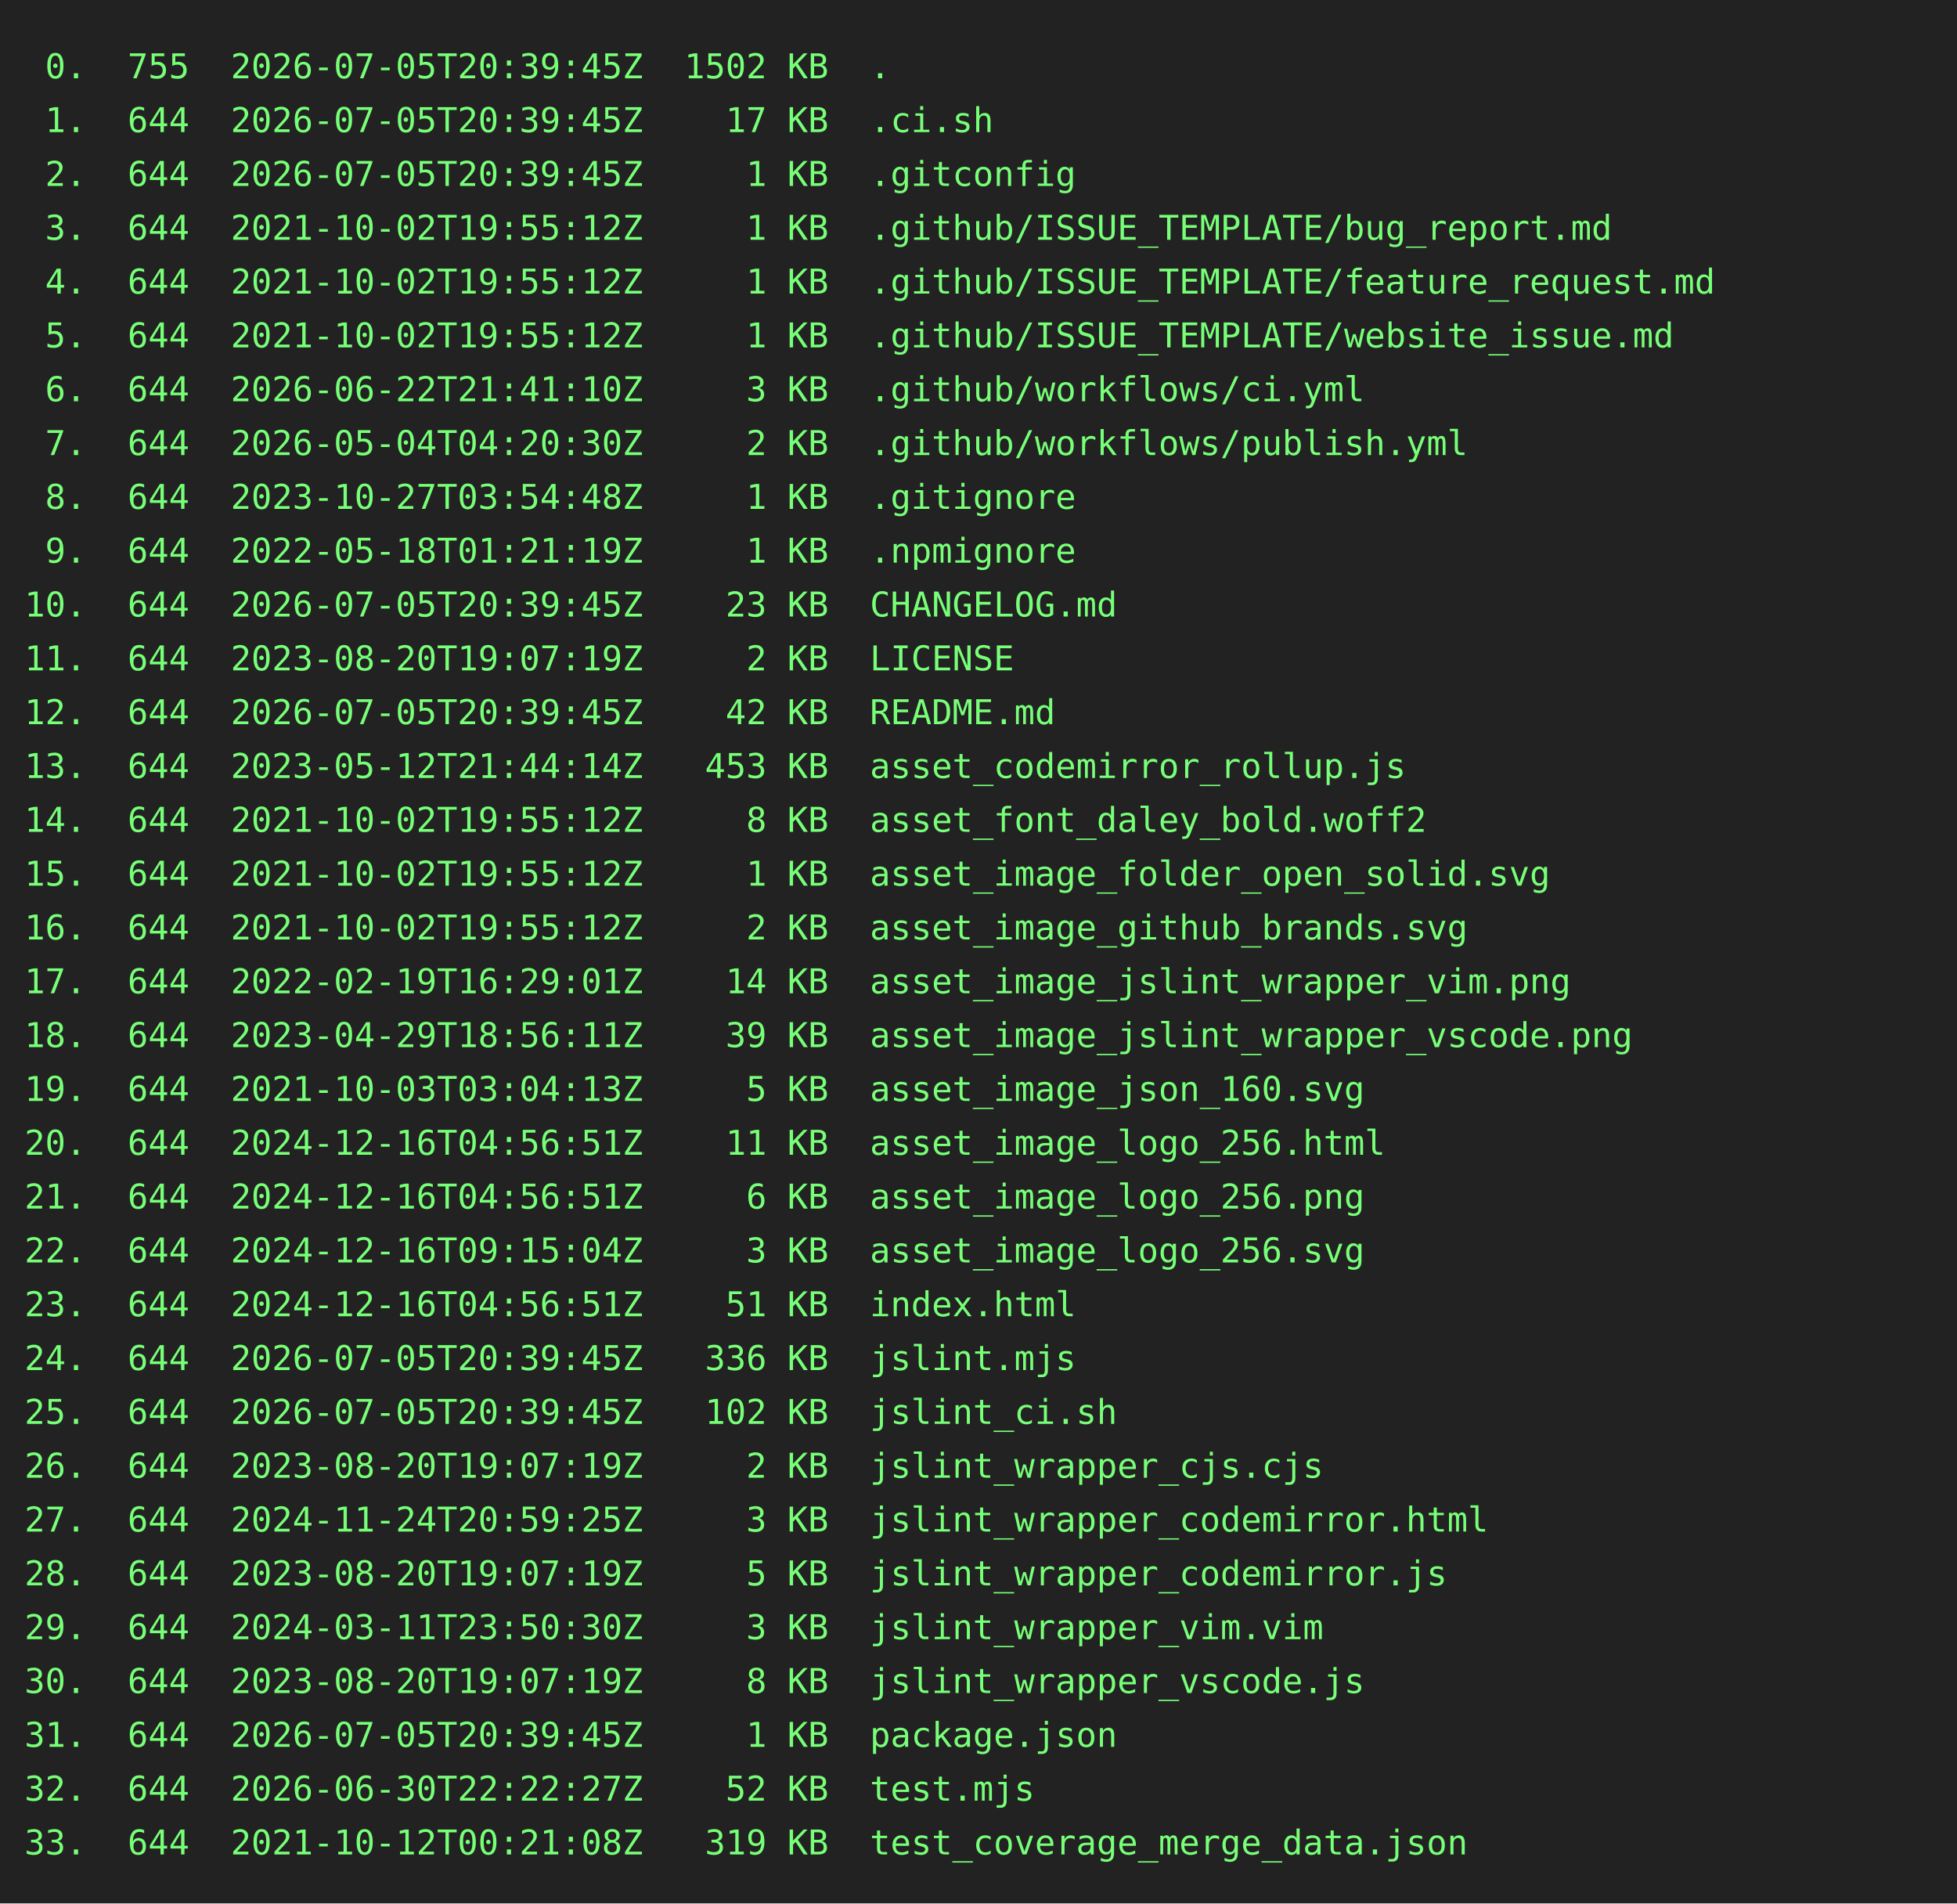
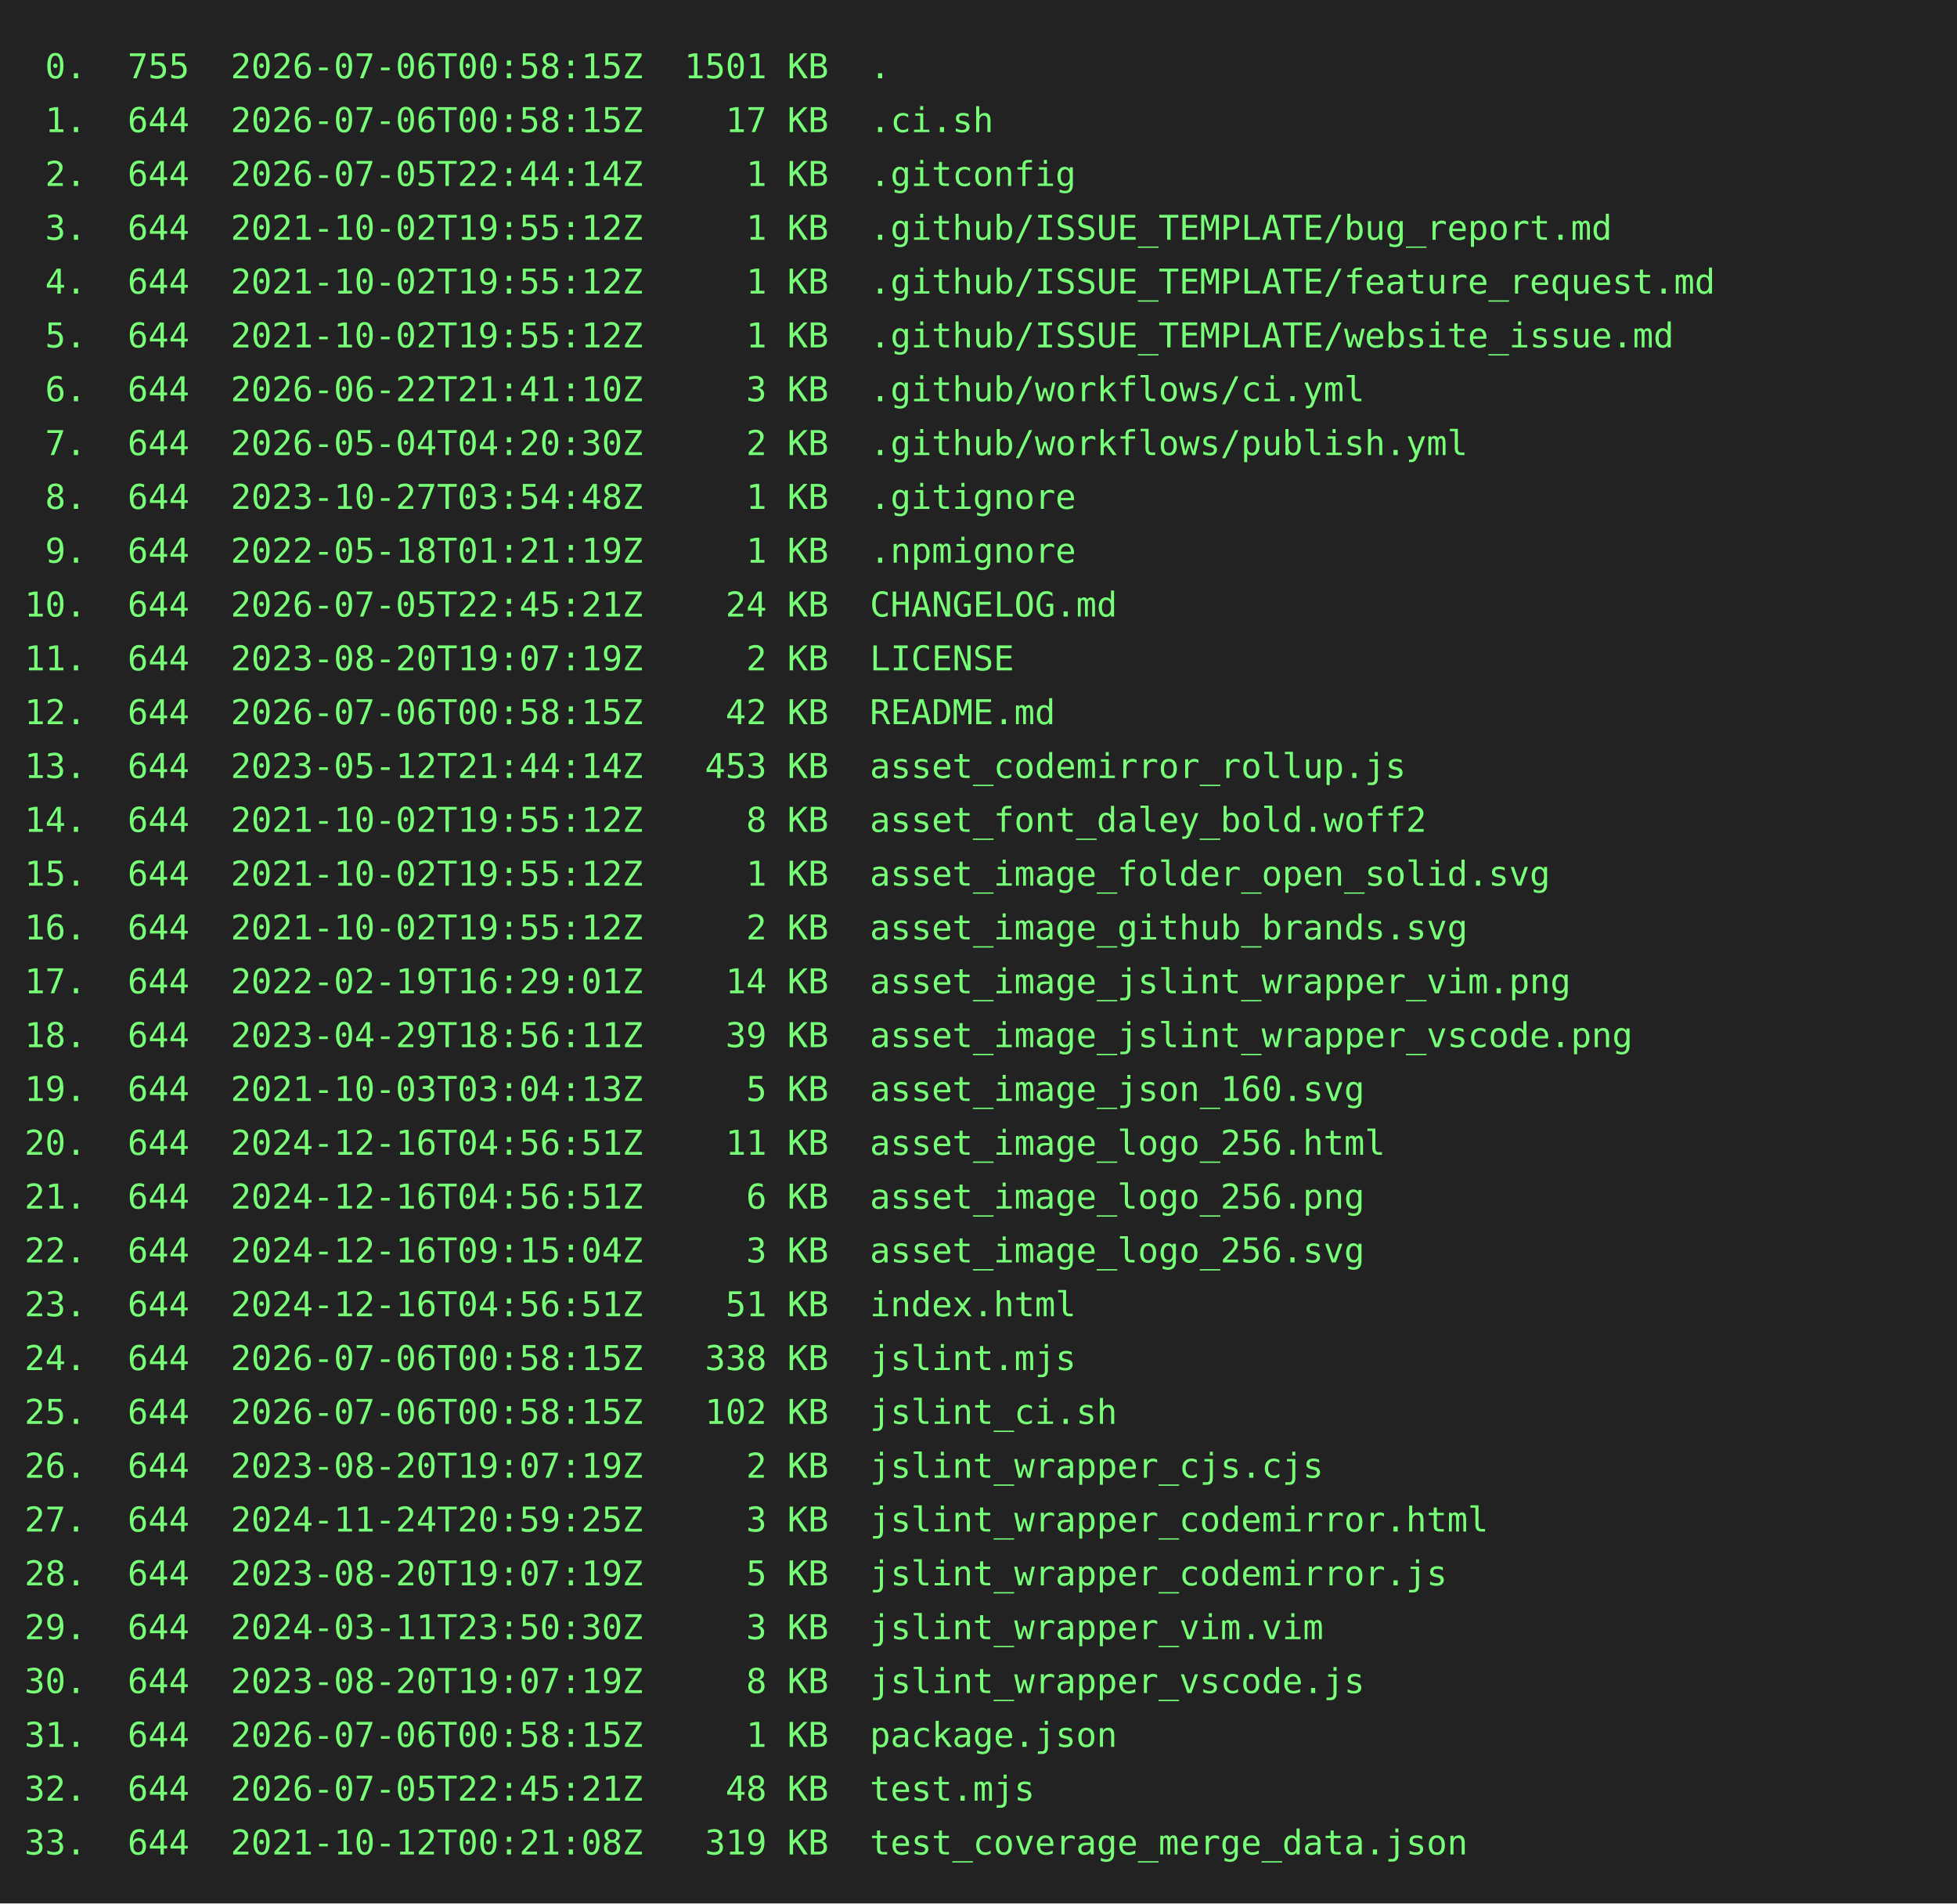
<svg xmlns="http://www.w3.org/2000/svg" height="778" width="800">
  <rect height="778" fill="#222" width="800" />
  <text fill="#7f7" font-family="consolas, menlo, monospace" font-size="14" xml:space="preserve">
-     <tspan lengthAdjust="spacingAndGlyphs" textLength="768" x="10" y="32"> 0.  755  2026-07-05T20:39:45Z  1502 KB  .                                                       </tspan>
-     <tspan lengthAdjust="spacingAndGlyphs" textLength="768" x="10" y="54"> 1.  644  2026-07-05T20:39:45Z    17 KB  .ci.sh                                                  </tspan>
-     <tspan lengthAdjust="spacingAndGlyphs" textLength="768" x="10" y="76"> 2.  644  2026-07-05T20:39:45Z     1 KB  .gitconfig                                              </tspan>
+     <tspan lengthAdjust="spacingAndGlyphs" textLength="768" x="10" y="32"> 0.  755  2026-07-06T00:58:15Z  1501 KB  .                                                       </tspan>
+     <tspan lengthAdjust="spacingAndGlyphs" textLength="768" x="10" y="54"> 1.  644  2026-07-06T00:58:15Z    17 KB  .ci.sh                                                  </tspan>
+     <tspan lengthAdjust="spacingAndGlyphs" textLength="768" x="10" y="76"> 2.  644  2026-07-05T22:44:14Z     1 KB  .gitconfig                                              </tspan>
    <tspan lengthAdjust="spacingAndGlyphs" textLength="768" x="10" y="98"> 3.  644  2021-10-02T19:55:12Z     1 KB  .github/ISSUE_TEMPLATE/bug_report.md                    </tspan>
    <tspan lengthAdjust="spacingAndGlyphs" textLength="768" x="10" y="120"> 4.  644  2021-10-02T19:55:12Z     1 KB  .github/ISSUE_TEMPLATE/feature_request.md               </tspan>
    <tspan lengthAdjust="spacingAndGlyphs" textLength="768" x="10" y="142"> 5.  644  2021-10-02T19:55:12Z     1 KB  .github/ISSUE_TEMPLATE/website_issue.md                 </tspan>
    <tspan lengthAdjust="spacingAndGlyphs" textLength="768" x="10" y="164"> 6.  644  2026-06-22T21:41:10Z     3 KB  .github/workflows/ci.yml                                </tspan>
    <tspan lengthAdjust="spacingAndGlyphs" textLength="768" x="10" y="186"> 7.  644  2026-05-04T04:20:30Z     2 KB  .github/workflows/publish.yml                           </tspan>
    <tspan lengthAdjust="spacingAndGlyphs" textLength="768" x="10" y="208"> 8.  644  2023-10-27T03:54:48Z     1 KB  .gitignore                                              </tspan>
    <tspan lengthAdjust="spacingAndGlyphs" textLength="768" x="10" y="230"> 9.  644  2022-05-18T01:21:19Z     1 KB  .npmignore                                              </tspan>
-     <tspan lengthAdjust="spacingAndGlyphs" textLength="768" x="10" y="252">10.  644  2026-07-05T20:39:45Z    23 KB  CHANGELOG.md                                            </tspan>
+     <tspan lengthAdjust="spacingAndGlyphs" textLength="768" x="10" y="252">10.  644  2026-07-05T22:45:21Z    24 KB  CHANGELOG.md                                            </tspan>
    <tspan lengthAdjust="spacingAndGlyphs" textLength="768" x="10" y="274">11.  644  2023-08-20T19:07:19Z     2 KB  LICENSE                                                 </tspan>
-     <tspan lengthAdjust="spacingAndGlyphs" textLength="768" x="10" y="296">12.  644  2026-07-05T20:39:45Z    42 KB  README.md                                               </tspan>
+     <tspan lengthAdjust="spacingAndGlyphs" textLength="768" x="10" y="296">12.  644  2026-07-06T00:58:15Z    42 KB  README.md                                               </tspan>
    <tspan lengthAdjust="spacingAndGlyphs" textLength="768" x="10" y="318">13.  644  2023-05-12T21:44:14Z   453 KB  asset_codemirror_rollup.js                              </tspan>
    <tspan lengthAdjust="spacingAndGlyphs" textLength="768" x="10" y="340">14.  644  2021-10-02T19:55:12Z     8 KB  asset_font_daley_bold.woff2                             </tspan>
    <tspan lengthAdjust="spacingAndGlyphs" textLength="768" x="10" y="362">15.  644  2021-10-02T19:55:12Z     1 KB  asset_image_folder_open_solid.svg                       </tspan>
    <tspan lengthAdjust="spacingAndGlyphs" textLength="768" x="10" y="384">16.  644  2021-10-02T19:55:12Z     2 KB  asset_image_github_brands.svg                           </tspan>
    <tspan lengthAdjust="spacingAndGlyphs" textLength="768" x="10" y="406">17.  644  2022-02-19T16:29:01Z    14 KB  asset_image_jslint_wrapper_vim.png                      </tspan>
    <tspan lengthAdjust="spacingAndGlyphs" textLength="768" x="10" y="428">18.  644  2023-04-29T18:56:11Z    39 KB  asset_image_jslint_wrapper_vscode.png                   </tspan>
    <tspan lengthAdjust="spacingAndGlyphs" textLength="768" x="10" y="450">19.  644  2021-10-03T03:04:13Z     5 KB  asset_image_json_160.svg                                </tspan>
    <tspan lengthAdjust="spacingAndGlyphs" textLength="768" x="10" y="472">20.  644  2024-12-16T04:56:51Z    11 KB  asset_image_logo_256.html                               </tspan>
    <tspan lengthAdjust="spacingAndGlyphs" textLength="768" x="10" y="494">21.  644  2024-12-16T04:56:51Z     6 KB  asset_image_logo_256.png                                </tspan>
    <tspan lengthAdjust="spacingAndGlyphs" textLength="768" x="10" y="516">22.  644  2024-12-16T09:15:04Z     3 KB  asset_image_logo_256.svg                                </tspan>
    <tspan lengthAdjust="spacingAndGlyphs" textLength="768" x="10" y="538">23.  644  2024-12-16T04:56:51Z    51 KB  index.html                                              </tspan>
-     <tspan lengthAdjust="spacingAndGlyphs" textLength="768" x="10" y="560">24.  644  2026-07-05T20:39:45Z   336 KB  jslint.mjs                                              </tspan>
-     <tspan lengthAdjust="spacingAndGlyphs" textLength="768" x="10" y="582">25.  644  2026-07-05T20:39:45Z   102 KB  jslint_ci.sh                                            </tspan>
+     <tspan lengthAdjust="spacingAndGlyphs" textLength="768" x="10" y="560">24.  644  2026-07-06T00:58:15Z   338 KB  jslint.mjs                                              </tspan>
+     <tspan lengthAdjust="spacingAndGlyphs" textLength="768" x="10" y="582">25.  644  2026-07-06T00:58:15Z   102 KB  jslint_ci.sh                                            </tspan>
    <tspan lengthAdjust="spacingAndGlyphs" textLength="768" x="10" y="604">26.  644  2023-08-20T19:07:19Z     2 KB  jslint_wrapper_cjs.cjs                                  </tspan>
    <tspan lengthAdjust="spacingAndGlyphs" textLength="768" x="10" y="626">27.  644  2024-11-24T20:59:25Z     3 KB  jslint_wrapper_codemirror.html                          </tspan>
    <tspan lengthAdjust="spacingAndGlyphs" textLength="768" x="10" y="648">28.  644  2023-08-20T19:07:19Z     5 KB  jslint_wrapper_codemirror.js                            </tspan>
    <tspan lengthAdjust="spacingAndGlyphs" textLength="768" x="10" y="670">29.  644  2024-03-11T23:50:30Z     3 KB  jslint_wrapper_vim.vim                                  </tspan>
    <tspan lengthAdjust="spacingAndGlyphs" textLength="768" x="10" y="692">30.  644  2023-08-20T19:07:19Z     8 KB  jslint_wrapper_vscode.js                                </tspan>
-     <tspan lengthAdjust="spacingAndGlyphs" textLength="768" x="10" y="714">31.  644  2026-07-05T20:39:45Z     1 KB  package.json                                            </tspan>
-     <tspan lengthAdjust="spacingAndGlyphs" textLength="768" x="10" y="736">32.  644  2026-06-30T22:22:27Z    52 KB  test.mjs                                                </tspan>
+     <tspan lengthAdjust="spacingAndGlyphs" textLength="768" x="10" y="714">31.  644  2026-07-06T00:58:15Z     1 KB  package.json                                            </tspan>
+     <tspan lengthAdjust="spacingAndGlyphs" textLength="768" x="10" y="736">32.  644  2026-07-05T22:45:21Z    48 KB  test.mjs                                                </tspan>
    <tspan lengthAdjust="spacingAndGlyphs" textLength="768" x="10" y="758">33.  644  2021-10-12T00:21:08Z   319 KB  test_coverage_merge_data.json                           </tspan>
  </text>
</svg>
